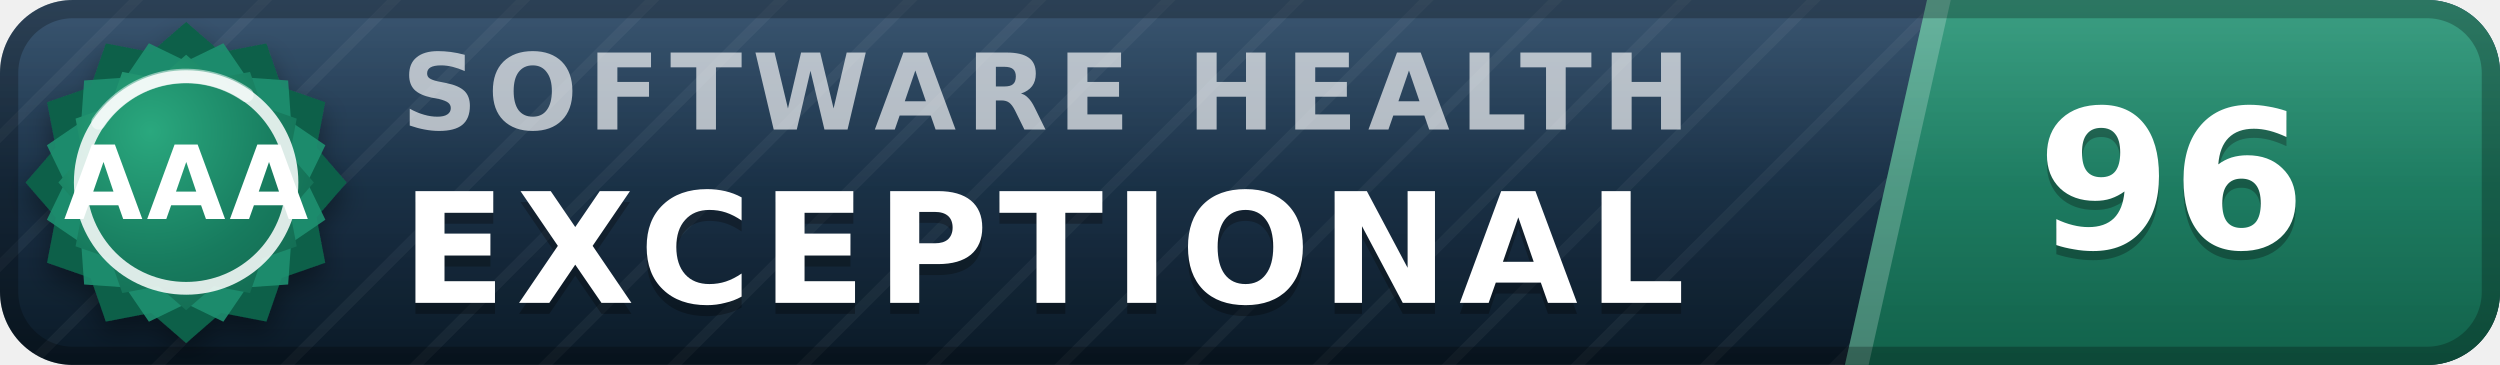
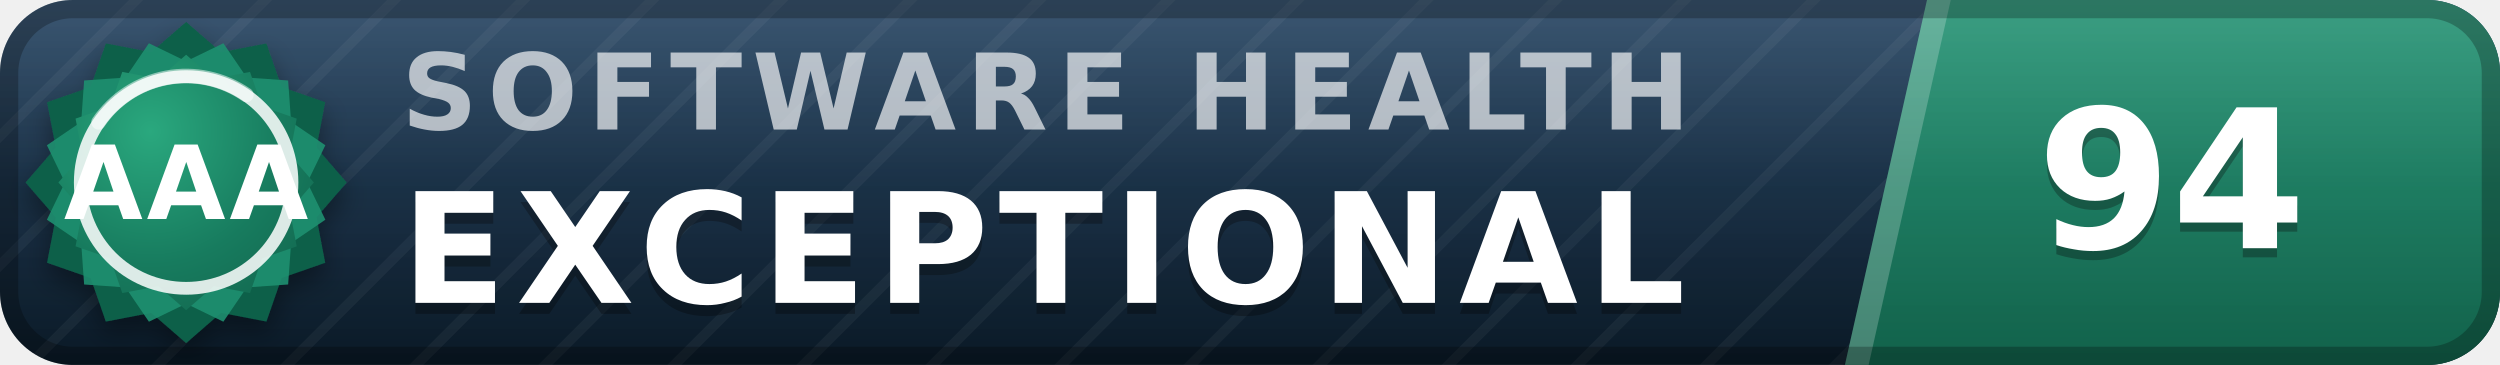
- <svg xmlns="http://www.w3.org/2000/svg" width="137" height="20" viewBox="0 0 137 20" role="img" aria-label="inspect.software software health index 96 of 100, exceptional (grade AAA)" font-family="Verdana,DejaVu Sans,Geneva,sans-serif">
+ <svg xmlns="http://www.w3.org/2000/svg" width="137" height="20" viewBox="0 0 137 20" role="img" aria-label="inspect.software software health index 94 of 100, exceptional (grade AAA)" font-family="Verdana,DejaVu Sans,Geneva,sans-serif">
  <defs>
    <linearGradient id="plate" x1="0" y1="0" x2="0" y2="1">
      <stop offset="0" stop-color="#1d3d5c" />
      <stop offset="1" stop-color="#0a1926" />
    </linearGradient>
    <linearGradient id="endplate" x1="0" y1="0" x2="0" y2="1">
      <stop offset="0" stop-color="#1e9070" />
      <stop offset="1" stop-color="#11614a" />
    </linearGradient>
    <linearGradient id="gloss" x1="0" y1="0" x2="0" y2="1">
      <stop offset="0" stop-color="#fff" stop-opacity=".13" />
      <stop offset=".5" stop-color="#fff" stop-opacity=".03" />
      <stop offset="1" stop-color="#fff" stop-opacity="0" />
    </linearGradient>
    <pattern id="guilloche" width="5" height="5" patternUnits="userSpaceOnUse" patternTransform="rotate(45)">
      <line x1="0" y1="0" x2="0" y2="5" stroke="#fff" stroke-opacity=".045" stroke-width="1.1" />
    </pattern>
    <clipPath id="rounded">
      <rect width="137" height="20" rx="4" />
    </clipPath>
    <radialGradient id="sealFace" cx=".36" cy=".3" r=".95">
      <stop offset="0" stop-color="#2aa87e" />
      <stop offset=".55" stop-color="#177b5e" />
      <stop offset="1" stop-color="#11614a" />
    </radialGradient>
    <filter id="sealShadow" x="-40%" y="-40%" width="180%" height="180%">
      <feDropShadow dx="0" dy="0.7" stdDeviation="0.7" flood-color="#000" flood-opacity="0.38" />
    </filter>
  </defs>
  <g clip-path="url(#rounded)">
    <rect width="137" height="20" fill="url(#plate)" />
    <rect width="137" height="20" fill="url(#guilloche)" />
    <polygon points="105.6,0 137,0 137,20 101.1,20" fill="url(#endplate)" />
    <polygon points="105.6,0 106.9,0 102.4,20 101.1,20" fill="#fff" fill-opacity=".22" />
    <text x="22.0" y="7.1" font-size="5.8" letter-spacing="0.55" fill="#fff" fill-opacity=".66" font-weight="bold" textLength="76.3" lengthAdjust="spacing">SOFTWARE HEALTH</text>
    <text x="22.0" y="17.2" font-size="8.4" fill="#000" fill-opacity=".3" font-weight="bold" letter-spacing="0.55" textLength="76.0" lengthAdjust="spacing">EXCEPTIONAL</text>
    <text x="22.0" y="16.6" font-size="8.4" fill="#fff" font-weight="bold" letter-spacing="0.55" textLength="76.0" lengthAdjust="spacing">EXCEPTIONAL</text>
-     <text x="119.0" y="14.1" font-size="10.6" fill="#000" fill-opacity=".3" font-weight="bold" text-anchor="middle">96</text>
-     <text x="119.0" y="13.6" font-size="10.6" fill="#fff" font-weight="bold" text-anchor="middle">96</text>
+     <text x="119.0" y="14.1" font-size="10.6" fill="#000" fill-opacity=".3" font-weight="bold" text-anchor="middle">94</text>
+     <text x="119.0" y="13.6" font-size="10.6" fill="#fff" font-weight="bold" text-anchor="middle">94</text>
    <rect width="137" height="20" fill="url(#gloss)" />
  </g>
  <rect x=".5" y=".5" width="136" height="19" rx="3.5" fill="none" stroke="#000" stroke-opacity=".25" />
  <g filter="url(#sealShadow)">
    <path d="M10.20 1.20 L12.11 2.86 L14.60 2.38 L15.43 4.77 L17.82 5.60 L17.34 8.09 L19.00 10.00 L17.34 11.91 L17.82 14.40 L15.43 15.23 L14.60 17.62 L12.11 17.14 L10.20 18.80 L8.29 17.14 L5.80 17.62 L4.97 15.23 L2.58 14.40 L3.06 11.91 L1.40 10.00 L3.06 8.09 L2.58 5.60 L4.97 4.77 L5.80 2.38 L8.29 2.86 L10.20 1.20 Z" fill="#11614a" />
  </g>
  <path d="M12.24 2.37 L13.52 4.25 L15.79 4.41 L15.95 6.68 L17.83 7.96 L16.84 10.00 L17.83 12.04 L15.95 13.32 L15.79 15.59 L13.52 15.75 L12.24 17.63 L10.20 16.64 L8.16 17.63 L6.88 15.75 L4.61 15.59 L4.45 13.32 L2.57 12.04 L3.56 10.00 L2.57 7.96 L4.45 6.68 L4.61 4.41 L6.88 4.25 L8.16 2.37 L10.20 3.36 L12.24 2.37 Z" fill="#1e9070" fill-opacity=".9" />
  <path d="M10.20 3.00 L11.72 4.32 L13.70 3.94 L14.36 5.84 L16.26 6.50 L15.88 8.48 L17.20 10.00 L15.88 11.52 L16.26 13.50 L14.36 14.16 L13.70 16.06 L11.72 15.68 L10.20 17.00 L8.68 15.68 L6.70 16.06 L6.04 14.16 L4.14 13.50 L4.52 11.52 L3.20 10.00 L4.52 8.48 L4.14 6.50 L6.04 5.84 L6.70 3.94 L8.68 4.32 L10.20 3.00 Z" fill="url(#sealFace)" />
  <circle cx="10.2" cy="10.0" r="5.8" fill="none" stroke="#fff" stroke-opacity=".85" stroke-width=".7" />
  <path d="M5.4 6.7 A5.8 5.8 0 0 1 13.5 5.2" stroke="#fff" stroke-opacity=".5" stroke-width=".8" fill="none" stroke-linecap="round" />
  <text x="10.2" y="12.0" font-size="5.6" fill="#fff" font-weight="bold" text-anchor="middle" letter-spacing=".2">AAA</text>
</svg>
